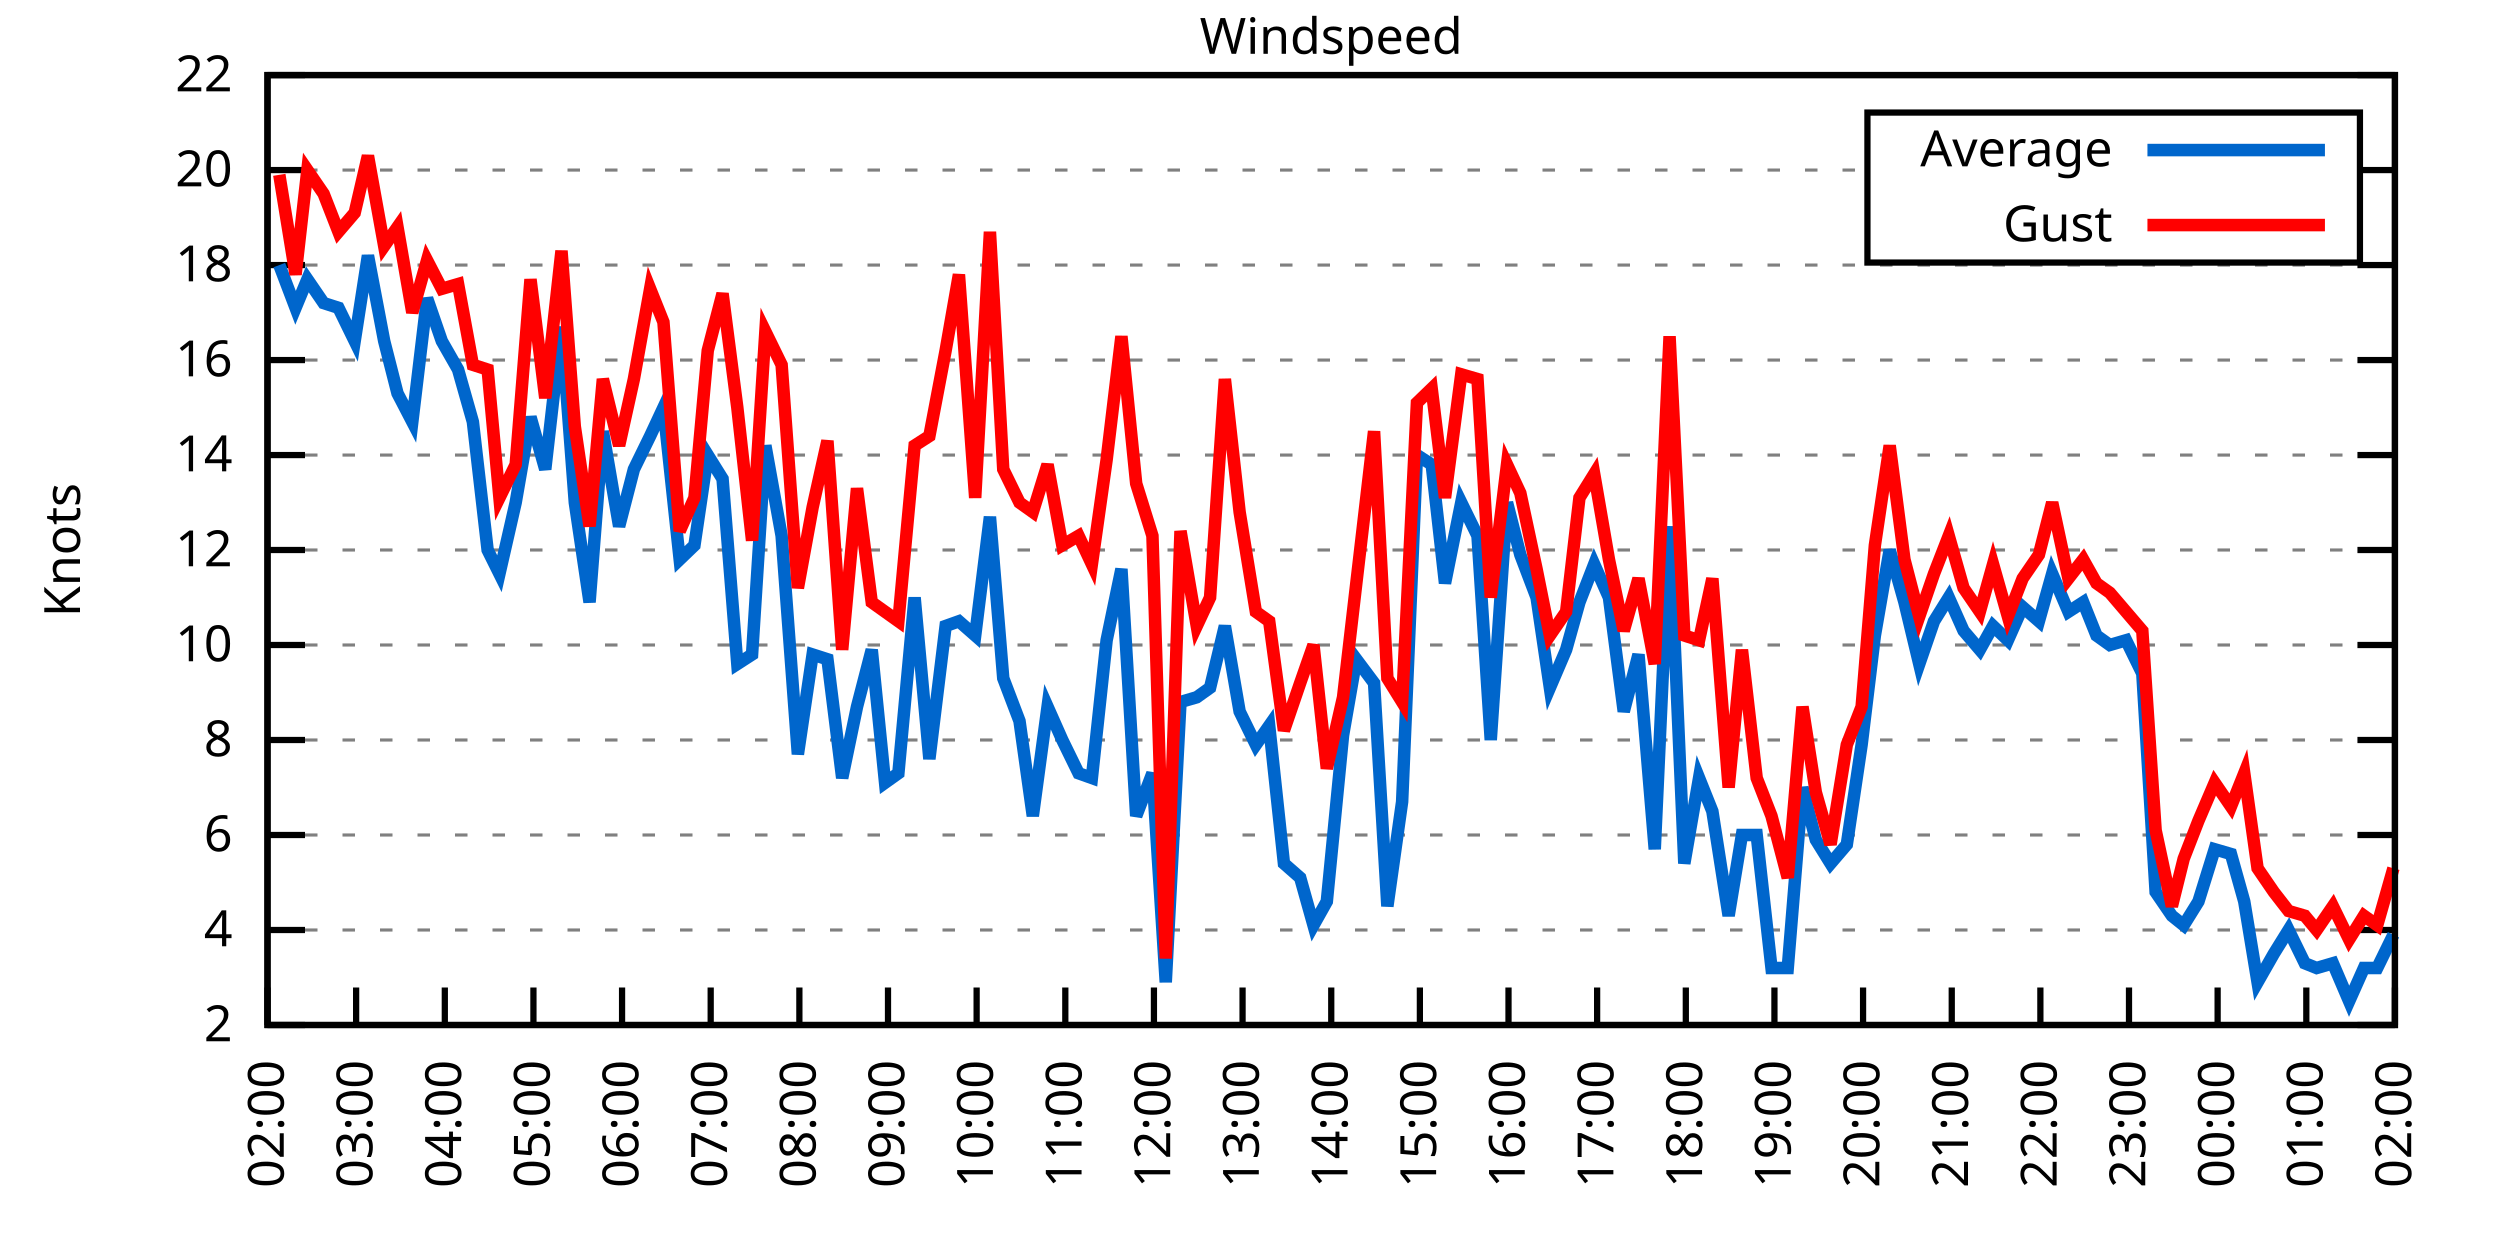
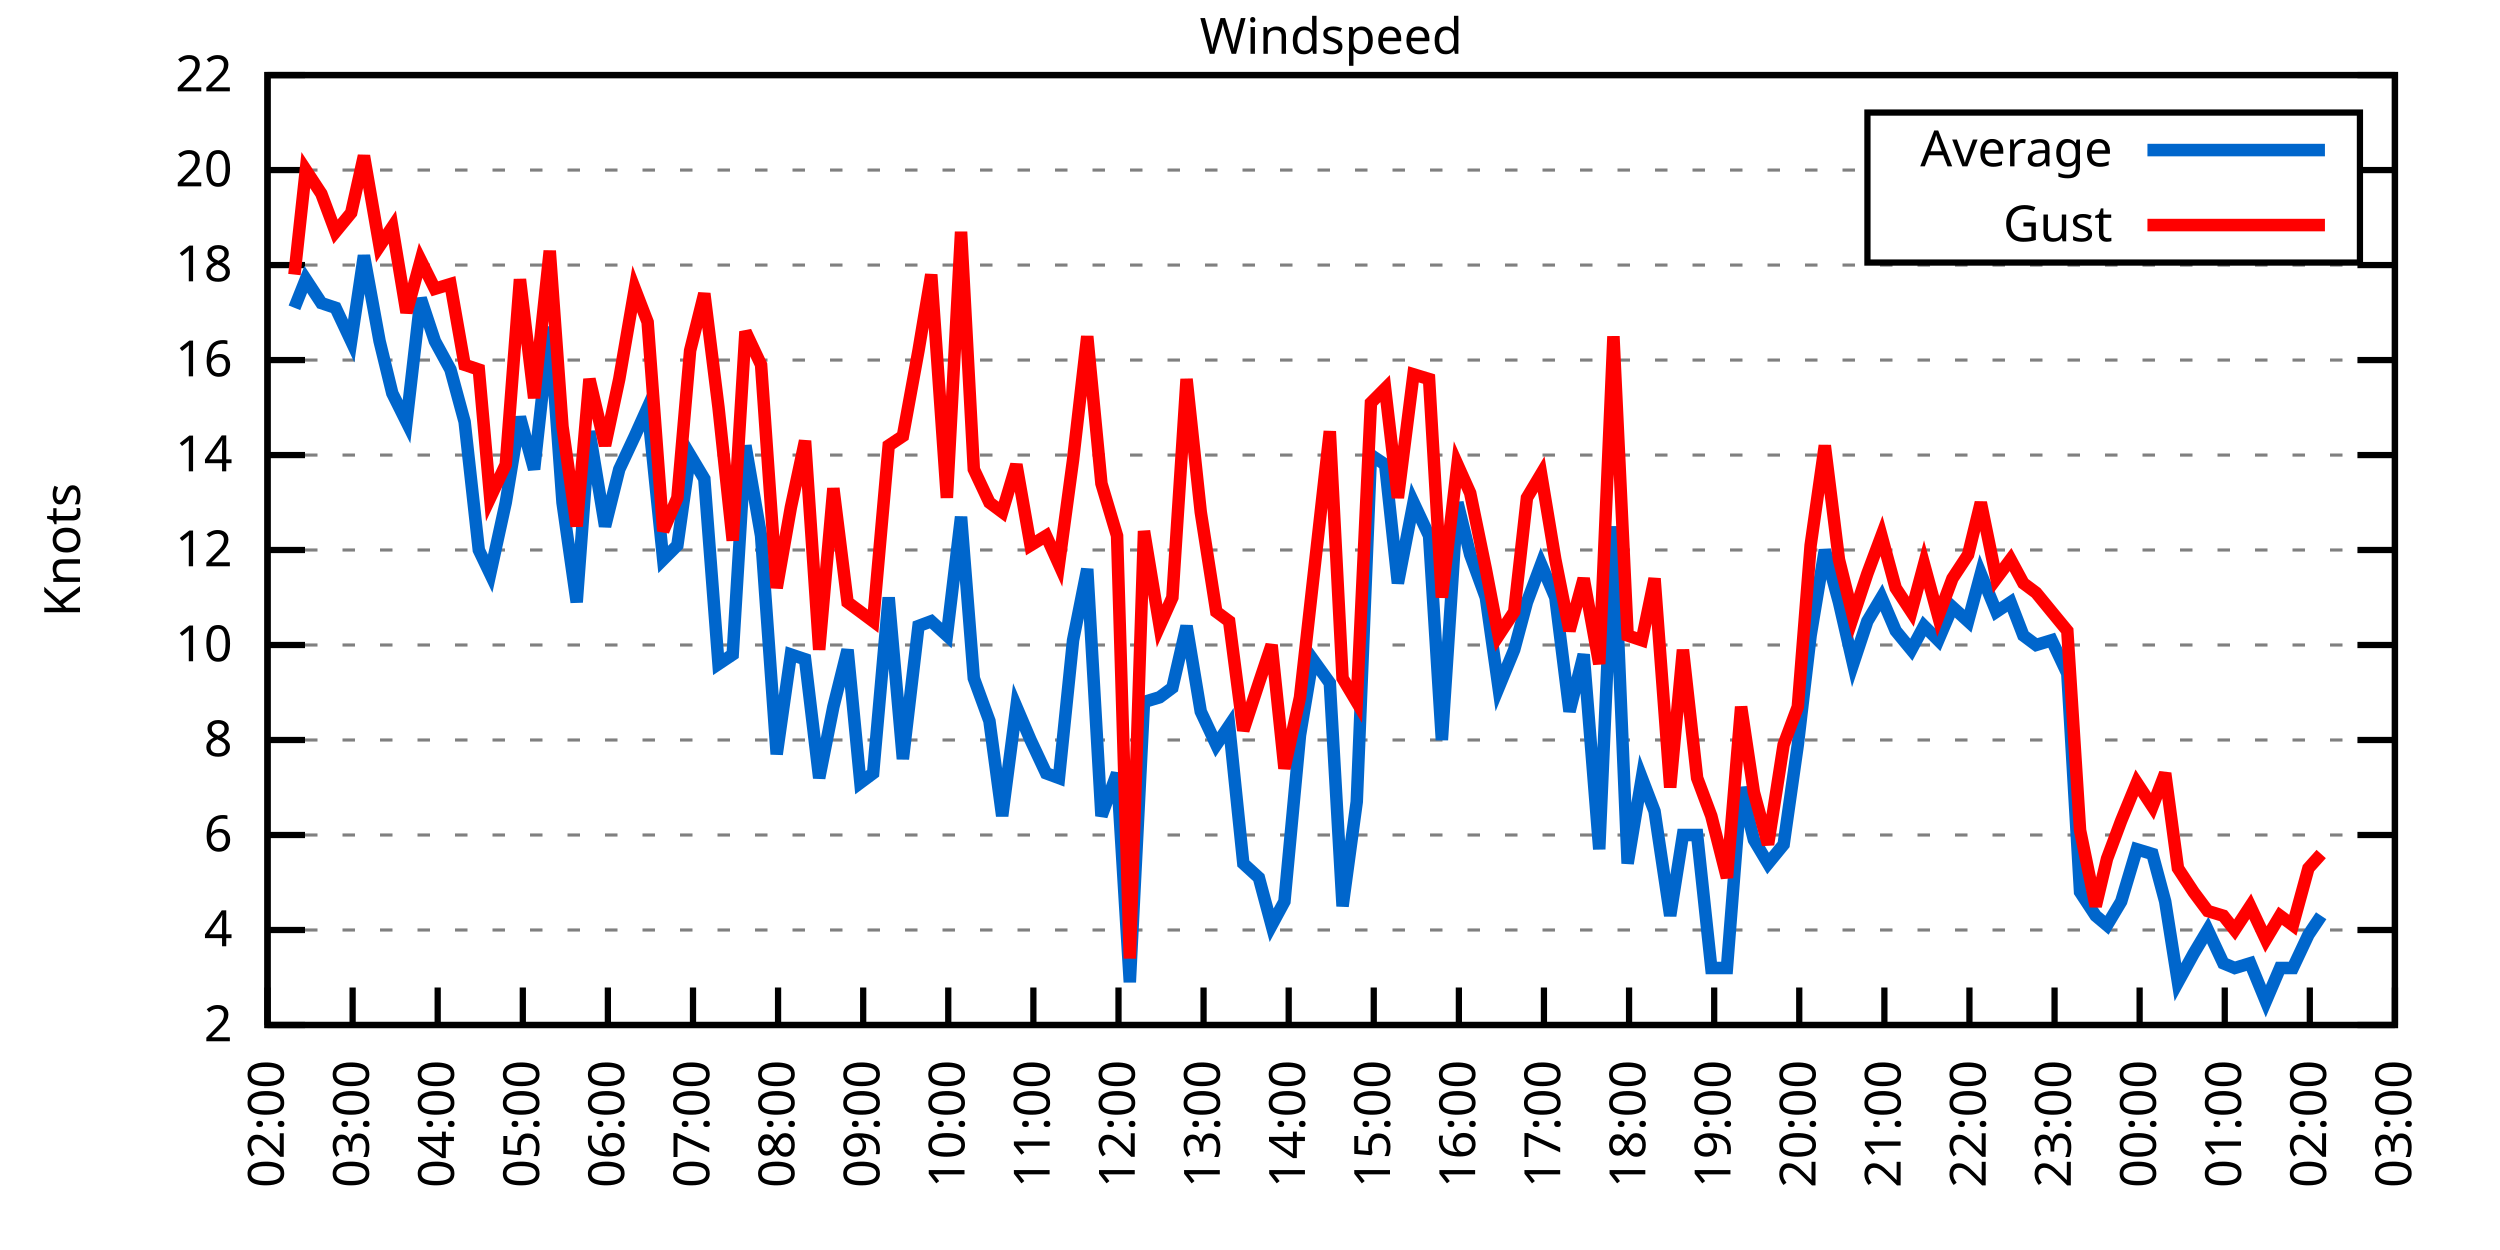
<svg xmlns="http://www.w3.org/2000/svg" xmlns:xlink="http://www.w3.org/1999/xlink" width="400" height="200" viewBox="0 0 400 200">
  <g id="gnuplot_canvas">
    <rect x="0" y="0" width="400" height="200" fill="none" />
    <defs>
      <circle id="gpDot" r="0.5" stroke-width="0.5" stroke="currentColor" />
      <path id="gpPt0" stroke-width="0.333" stroke="currentColor" d="M-1,0 h2 M0,-1 v2" />
      <path id="gpPt1" stroke-width="0.333" stroke="currentColor" d="M-1,-1 L1,1 M1,-1 L-1,1" />
      <path id="gpPt2" stroke-width="0.333" stroke="currentColor" d="M-1,0 L1,0 M0,-1 L0,1 M-1,-1 L1,1 M-1,1 L1,-1" />
      <rect id="gpPt3" stroke-width="0.333" stroke="currentColor" x="-1" y="-1" width="2" height="2" />
      <rect id="gpPt4" stroke-width="0.333" stroke="currentColor" fill="currentColor" x="-1" y="-1" width="2" height="2" />
      <circle id="gpPt5" stroke-width="0.333" stroke="currentColor" cx="0" cy="0" r="1" />
      <use xlink:href="#gpPt5" id="gpPt6" fill="currentColor" stroke="none" />
      <path id="gpPt7" stroke-width="0.333" stroke="currentColor" d="M0,-1.33 L-1.33,0.67 L1.33,0.67 z" />
      <use xlink:href="#gpPt7" id="gpPt8" fill="currentColor" stroke="none" />
      <use xlink:href="#gpPt7" id="gpPt9" stroke="currentColor" transform="rotate(180)" />
      <use xlink:href="#gpPt9" id="gpPt10" fill="currentColor" stroke="none" />
      <use xlink:href="#gpPt3" id="gpPt11" stroke="currentColor" transform="rotate(45)" />
      <use xlink:href="#gpPt11" id="gpPt12" fill="currentColor" stroke="none" />
      <path id="gpPt13" stroke-width="0.333" stroke="currentColor" d="M0,1.330 L1.265,0.411 L0.782,-1.067 L-0.782,-1.076 L-1.265,0.411 z" />
      <use xlink:href="#gpPt13" id="gpPt14" fill="currentColor" stroke="none" />
      <filter id="textbox" filterUnits="objectBoundingBox" x="0" y="0" height="1" width="1">
        <feFlood flood-color="white" flood-opacity="1" result="bgnd" />
        <feComposite in="SourceGraphic" in2="bgnd" operator="atop" />
      </filter>
      <filter id="greybox" filterUnits="objectBoundingBox" x="0" y="0" height="1" width="1">
        <feFlood flood-color="lightgrey" flood-opacity="1" result="grey" />
        <feComposite in="SourceGraphic" in2="grey" operator="atop" />
      </filter>
    </defs>
    <g fill="none" color="white" stroke="currentColor" stroke-width="1.00" stroke-linecap="butt" stroke-linejoin="miter">
</g>
    <g fill="none" color="black" stroke="currentColor" stroke-width="1.00" stroke-linecap="butt" stroke-linejoin="miter">
      <g stroke="none" shape-rendering="crispEdges">
        <polygon fill="rgb(255, 255, 255)" points="42.80,164.00 383.18,164.00 383.18,12.02 42.80,12.02 " />
      </g>
    </g>
    <g fill="none" color="black" stroke="currentColor" stroke-width="1.00" stroke-linecap="butt" stroke-linejoin="miter">
</g>
    <g fill="none" color="black" stroke="black" stroke-width="0.50" stroke-linecap="butt" stroke-linejoin="miter">
</g>
    <g fill="none" color="gray" stroke="currentColor" stroke-width="0.50" stroke-linecap="butt" stroke-linejoin="miter">
      <path stroke="gray" stroke-dasharray="2,4" class="gridline" d="M42.80,164.00 L383.19,164.00  " />
    </g>
    <g fill="none" color="gray" stroke="gray" stroke-width="1.00" stroke-linecap="butt" stroke-linejoin="miter">
</g>
    <g fill="none" color="black" stroke="currentColor" stroke-width="1.00" stroke-linecap="butt" stroke-linejoin="miter">
      <path stroke="black" d="M42.80,164.00 L48.80,164.00 M383.19,164.00 L377.19,164.00  " />
      <g transform="translate(37.20,166.60)" stroke="none" fill="black" font-family="Sans" font-size="8.00" text-anchor="end">
        <text>
          <tspan font-family="Sans"> 2</tspan>
        </text>
      </g>
    </g>
    <g fill="none" color="black" stroke="currentColor" stroke-width="1.00" stroke-linecap="butt" stroke-linejoin="miter">
</g>
    <g fill="none" color="black" stroke="black" stroke-width="0.50" stroke-linecap="butt" stroke-linejoin="miter">
</g>
    <g fill="none" color="gray" stroke="currentColor" stroke-width="0.50" stroke-linecap="butt" stroke-linejoin="miter">
      <path stroke="gray" stroke-dasharray="2,4" class="gridline" d="M42.80,148.80 L383.19,148.80  " />
    </g>
    <g fill="none" color="gray" stroke="gray" stroke-width="1.00" stroke-linecap="butt" stroke-linejoin="miter">
</g>
    <g fill="none" color="black" stroke="currentColor" stroke-width="1.00" stroke-linecap="butt" stroke-linejoin="miter">
      <path stroke="black" d="M42.80,148.80 L48.80,148.80 M383.19,148.80 L377.19,148.80  " />
      <g transform="translate(37.20,151.40)" stroke="none" fill="black" font-family="Sans" font-size="8.00" text-anchor="end">
        <text>
          <tspan font-family="Sans"> 4</tspan>
        </text>
      </g>
    </g>
    <g fill="none" color="black" stroke="currentColor" stroke-width="1.00" stroke-linecap="butt" stroke-linejoin="miter">
</g>
    <g fill="none" color="black" stroke="black" stroke-width="0.50" stroke-linecap="butt" stroke-linejoin="miter">
</g>
    <g fill="none" color="gray" stroke="currentColor" stroke-width="0.50" stroke-linecap="butt" stroke-linejoin="miter">
      <path stroke="gray" stroke-dasharray="2,4" class="gridline" d="M42.80,133.60 L383.19,133.60  " />
    </g>
    <g fill="none" color="gray" stroke="gray" stroke-width="1.00" stroke-linecap="butt" stroke-linejoin="miter">
</g>
    <g fill="none" color="black" stroke="currentColor" stroke-width="1.00" stroke-linecap="butt" stroke-linejoin="miter">
      <path stroke="black" d="M42.80,133.60 L48.80,133.60 M383.19,133.60 L377.19,133.60  " />
      <g transform="translate(37.20,136.20)" stroke="none" fill="black" font-family="Sans" font-size="8.00" text-anchor="end">
        <text>
          <tspan font-family="Sans"> 6</tspan>
        </text>
      </g>
    </g>
    <g fill="none" color="black" stroke="currentColor" stroke-width="1.00" stroke-linecap="butt" stroke-linejoin="miter">
</g>
    <g fill="none" color="black" stroke="black" stroke-width="0.50" stroke-linecap="butt" stroke-linejoin="miter">
</g>
    <g fill="none" color="gray" stroke="currentColor" stroke-width="0.50" stroke-linecap="butt" stroke-linejoin="miter">
      <path stroke="gray" stroke-dasharray="2,4" class="gridline" d="M42.80,118.40 L383.19,118.40  " />
    </g>
    <g fill="none" color="gray" stroke="gray" stroke-width="1.00" stroke-linecap="butt" stroke-linejoin="miter">
</g>
    <g fill="none" color="black" stroke="currentColor" stroke-width="1.00" stroke-linecap="butt" stroke-linejoin="miter">
      <path stroke="black" d="M42.80,118.40 L48.80,118.40 M383.19,118.40 L377.19,118.40  " />
      <g transform="translate(37.20,121.00)" stroke="none" fill="black" font-family="Sans" font-size="8.00" text-anchor="end">
        <text>
          <tspan font-family="Sans"> 8</tspan>
        </text>
      </g>
    </g>
    <g fill="none" color="black" stroke="currentColor" stroke-width="1.00" stroke-linecap="butt" stroke-linejoin="miter">
</g>
    <g fill="none" color="black" stroke="black" stroke-width="0.50" stroke-linecap="butt" stroke-linejoin="miter">
</g>
    <g fill="none" color="gray" stroke="currentColor" stroke-width="0.50" stroke-linecap="butt" stroke-linejoin="miter">
      <path stroke="gray" stroke-dasharray="2,4" class="gridline" d="M42.80,103.20 L383.19,103.20  " />
    </g>
    <g fill="none" color="gray" stroke="gray" stroke-width="1.00" stroke-linecap="butt" stroke-linejoin="miter">
</g>
    <g fill="none" color="black" stroke="currentColor" stroke-width="1.00" stroke-linecap="butt" stroke-linejoin="miter">
      <path stroke="black" d="M42.80,103.20 L48.80,103.20 M383.19,103.20 L377.19,103.20  " />
      <g transform="translate(37.20,105.80)" stroke="none" fill="black" font-family="Sans" font-size="8.00" text-anchor="end">
        <text>
          <tspan font-family="Sans"> 10</tspan>
        </text>
      </g>
    </g>
    <g fill="none" color="black" stroke="currentColor" stroke-width="1.00" stroke-linecap="butt" stroke-linejoin="miter">
</g>
    <g fill="none" color="black" stroke="black" stroke-width="0.50" stroke-linecap="butt" stroke-linejoin="miter">
</g>
    <g fill="none" color="gray" stroke="currentColor" stroke-width="0.50" stroke-linecap="butt" stroke-linejoin="miter">
      <path stroke="gray" stroke-dasharray="2,4" class="gridline" d="M42.80,88.00 L383.19,88.00  " />
    </g>
    <g fill="none" color="gray" stroke="gray" stroke-width="1.00" stroke-linecap="butt" stroke-linejoin="miter">
</g>
    <g fill="none" color="black" stroke="currentColor" stroke-width="1.00" stroke-linecap="butt" stroke-linejoin="miter">
      <path stroke="black" d="M42.80,88.00 L48.80,88.00 M383.19,88.00 L377.19,88.00  " />
      <g transform="translate(37.20,90.60)" stroke="none" fill="black" font-family="Sans" font-size="8.00" text-anchor="end">
        <text>
          <tspan font-family="Sans"> 12</tspan>
        </text>
      </g>
    </g>
    <g fill="none" color="black" stroke="currentColor" stroke-width="1.00" stroke-linecap="butt" stroke-linejoin="miter">
</g>
    <g fill="none" color="black" stroke="black" stroke-width="0.50" stroke-linecap="butt" stroke-linejoin="miter">
</g>
    <g fill="none" color="gray" stroke="currentColor" stroke-width="0.50" stroke-linecap="butt" stroke-linejoin="miter">
      <path stroke="gray" stroke-dasharray="2,4" class="gridline" d="M42.80,72.81 L383.19,72.81  " />
    </g>
    <g fill="none" color="gray" stroke="gray" stroke-width="1.00" stroke-linecap="butt" stroke-linejoin="miter">
</g>
    <g fill="none" color="black" stroke="currentColor" stroke-width="1.00" stroke-linecap="butt" stroke-linejoin="miter">
      <path stroke="black" d="M42.80,72.81 L48.80,72.81 M383.19,72.81 L377.19,72.81  " />
      <g transform="translate(37.20,75.41)" stroke="none" fill="black" font-family="Sans" font-size="8.00" text-anchor="end">
        <text>
          <tspan font-family="Sans"> 14</tspan>
        </text>
      </g>
    </g>
    <g fill="none" color="black" stroke="currentColor" stroke-width="1.00" stroke-linecap="butt" stroke-linejoin="miter">
</g>
    <g fill="none" color="black" stroke="black" stroke-width="0.50" stroke-linecap="butt" stroke-linejoin="miter">
</g>
    <g fill="none" color="gray" stroke="currentColor" stroke-width="0.50" stroke-linecap="butt" stroke-linejoin="miter">
      <path stroke="gray" stroke-dasharray="2,4" class="gridline" d="M42.80,57.61 L383.19,57.61  " />
    </g>
    <g fill="none" color="gray" stroke="gray" stroke-width="1.00" stroke-linecap="butt" stroke-linejoin="miter">
</g>
    <g fill="none" color="black" stroke="currentColor" stroke-width="1.00" stroke-linecap="butt" stroke-linejoin="miter">
      <path stroke="black" d="M42.80,57.61 L48.80,57.61 M383.19,57.61 L377.19,57.61  " />
      <g transform="translate(37.20,60.21)" stroke="none" fill="black" font-family="Sans" font-size="8.00" text-anchor="end">
        <text>
          <tspan font-family="Sans"> 16</tspan>
        </text>
      </g>
    </g>
    <g fill="none" color="black" stroke="currentColor" stroke-width="1.00" stroke-linecap="butt" stroke-linejoin="miter">
</g>
    <g fill="none" color="black" stroke="black" stroke-width="0.50" stroke-linecap="butt" stroke-linejoin="miter">
</g>
    <g fill="none" color="gray" stroke="currentColor" stroke-width="0.50" stroke-linecap="butt" stroke-linejoin="miter">
      <path stroke="gray" stroke-dasharray="2,4" class="gridline" d="M42.80,42.41 L383.19,42.41  " />
    </g>
    <g fill="none" color="gray" stroke="gray" stroke-width="1.00" stroke-linecap="butt" stroke-linejoin="miter">
</g>
    <g fill="none" color="black" stroke="currentColor" stroke-width="1.00" stroke-linecap="butt" stroke-linejoin="miter">
      <path stroke="black" d="M42.80,42.41 L48.80,42.41 M383.19,42.41 L377.19,42.41  " />
      <g transform="translate(37.20,45.01)" stroke="none" fill="black" font-family="Sans" font-size="8.00" text-anchor="end">
        <text>
          <tspan font-family="Sans"> 18</tspan>
        </text>
      </g>
    </g>
    <g fill="none" color="black" stroke="currentColor" stroke-width="1.00" stroke-linecap="butt" stroke-linejoin="miter">
</g>
    <g fill="none" color="black" stroke="black" stroke-width="0.50" stroke-linecap="butt" stroke-linejoin="miter">
</g>
    <g fill="none" color="gray" stroke="currentColor" stroke-width="0.50" stroke-linecap="butt" stroke-linejoin="miter">
      <path stroke="gray" stroke-dasharray="2,4" class="gridline" d="M42.80,27.21 L298.79,27.21 M377.59,27.21 L383.19,27.21  " />
    </g>
    <g fill="none" color="gray" stroke="gray" stroke-width="1.00" stroke-linecap="butt" stroke-linejoin="miter">
</g>
    <g fill="none" color="black" stroke="currentColor" stroke-width="1.00" stroke-linecap="butt" stroke-linejoin="miter">
      <path stroke="black" d="M42.80,27.21 L48.80,27.21 M383.19,27.21 L377.19,27.21  " />
      <g transform="translate(37.20,29.81)" stroke="none" fill="black" font-family="Sans" font-size="8.00" text-anchor="end">
        <text>
          <tspan font-family="Sans"> 20</tspan>
        </text>
      </g>
    </g>
    <g fill="none" color="black" stroke="currentColor" stroke-width="1.00" stroke-linecap="butt" stroke-linejoin="miter">
</g>
    <g fill="none" color="black" stroke="black" stroke-width="0.50" stroke-linecap="butt" stroke-linejoin="miter">
</g>
    <g fill="none" color="gray" stroke="currentColor" stroke-width="0.50" stroke-linecap="butt" stroke-linejoin="miter">
      <path stroke="gray" stroke-dasharray="2,4" class="gridline" d="M42.80,12.01 L383.19,12.01  " />
    </g>
    <g fill="none" color="gray" stroke="gray" stroke-width="1.00" stroke-linecap="butt" stroke-linejoin="miter">
</g>
    <g fill="none" color="black" stroke="currentColor" stroke-width="1.00" stroke-linecap="butt" stroke-linejoin="miter">
      <path stroke="black" d="M42.80,12.01 L48.80,12.01 M383.19,12.01 L377.19,12.01  " />
      <g transform="translate(37.20,14.61)" stroke="none" fill="black" font-family="Sans" font-size="8.00" text-anchor="end">
        <text>
          <tspan font-family="Sans"> 22</tspan>
        </text>
      </g>
    </g>
    <g fill="none" color="black" stroke="currentColor" stroke-width="1.00" stroke-linecap="butt" stroke-linejoin="miter">
      <path stroke="black" d="M42.80,164.00 L42.80,158.00  " />
      <g transform="translate(45.40,169.60) rotate(270.00)" stroke="none" fill="black" font-family="Sans" font-size="8.00" text-anchor="end">
        <text>
          <tspan font-family="Sans">02:00</tspan>
        </text>
      </g>
    </g>
    <g fill="none" color="black" stroke="currentColor" stroke-width="1.00" stroke-linecap="butt" stroke-linejoin="miter">
-       <path stroke="black" d="M56.98,164.00 L56.98,158.00  " />
-       <g transform="translate(59.58,169.60) rotate(270.00)" stroke="none" fill="black" font-family="Sans" font-size="8.00" text-anchor="end">
+       <path stroke="black" d="M56.42,164.00 L56.42,158.00  " />
+       <g transform="translate(59.02,169.60) rotate(270.00)" stroke="none" fill="black" font-family="Sans" font-size="8.00" text-anchor="end">
        <text>
          <tspan font-family="Sans">03:00</tspan>
        </text>
      </g>
    </g>
    <g fill="none" color="black" stroke="currentColor" stroke-width="1.00" stroke-linecap="butt" stroke-linejoin="miter">
-       <path stroke="black" d="M71.17,164.00 L71.17,158.00  " />
-       <g transform="translate(73.77,169.60) rotate(270.00)" stroke="none" fill="black" font-family="Sans" font-size="8.00" text-anchor="end">
+       <path stroke="black" d="M70.03,164.00 L70.03,158.00  " />
+       <g transform="translate(72.63,169.60) rotate(270.00)" stroke="none" fill="black" font-family="Sans" font-size="8.00" text-anchor="end">
        <text>
          <tspan font-family="Sans">04:00</tspan>
        </text>
      </g>
    </g>
    <g fill="none" color="black" stroke="currentColor" stroke-width="1.00" stroke-linecap="butt" stroke-linejoin="miter">
-       <path stroke="black" d="M85.35,164.00 L85.35,158.00  " />
-       <g transform="translate(87.95,169.60) rotate(270.00)" stroke="none" fill="black" font-family="Sans" font-size="8.00" text-anchor="end">
+       <path stroke="black" d="M83.65,164.00 L83.65,158.00  " />
+       <g transform="translate(86.25,169.60) rotate(270.00)" stroke="none" fill="black" font-family="Sans" font-size="8.00" text-anchor="end">
        <text>
          <tspan font-family="Sans">05:00</tspan>
        </text>
      </g>
    </g>
    <g fill="none" color="black" stroke="currentColor" stroke-width="1.00" stroke-linecap="butt" stroke-linejoin="miter">
-       <path stroke="black" d="M99.53,164.00 L99.53,158.00  " />
-       <g transform="translate(102.13,169.60) rotate(270.00)" stroke="none" fill="black" font-family="Sans" font-size="8.00" text-anchor="end">
+       <path stroke="black" d="M97.26,164.00 L97.26,158.00  " />
+       <g transform="translate(99.86,169.60) rotate(270.00)" stroke="none" fill="black" font-family="Sans" font-size="8.00" text-anchor="end">
        <text>
          <tspan font-family="Sans">06:00</tspan>
        </text>
      </g>
    </g>
    <g fill="none" color="black" stroke="currentColor" stroke-width="1.00" stroke-linecap="butt" stroke-linejoin="miter">
-       <path stroke="black" d="M113.71,164.00 L113.71,158.00  " />
-       <g transform="translate(116.31,169.60) rotate(270.00)" stroke="none" fill="black" font-family="Sans" font-size="8.00" text-anchor="end">
+       <path stroke="black" d="M110.88,164.00 L110.88,158.00  " />
+       <g transform="translate(113.48,169.60) rotate(270.00)" stroke="none" fill="black" font-family="Sans" font-size="8.00" text-anchor="end">
        <text>
          <tspan font-family="Sans">07:00</tspan>
        </text>
      </g>
    </g>
    <g fill="none" color="black" stroke="currentColor" stroke-width="1.00" stroke-linecap="butt" stroke-linejoin="miter">
-       <path stroke="black" d="M127.90,164.00 L127.90,158.00  " />
-       <g transform="translate(130.50,169.60) rotate(270.00)" stroke="none" fill="black" font-family="Sans" font-size="8.00" text-anchor="end">
+       <path stroke="black" d="M124.49,164.00 L124.49,158.00  " />
+       <g transform="translate(127.09,169.60) rotate(270.00)" stroke="none" fill="black" font-family="Sans" font-size="8.00" text-anchor="end">
        <text>
          <tspan font-family="Sans">08:00</tspan>
        </text>
      </g>
    </g>
    <g fill="none" color="black" stroke="currentColor" stroke-width="1.00" stroke-linecap="butt" stroke-linejoin="miter">
-       <path stroke="black" d="M142.08,164.00 L142.08,158.00  " />
-       <g transform="translate(144.68,169.60) rotate(270.00)" stroke="none" fill="black" font-family="Sans" font-size="8.00" text-anchor="end">
+       <path stroke="black" d="M138.11,164.00 L138.11,158.00  " />
+       <g transform="translate(140.71,169.60) rotate(270.00)" stroke="none" fill="black" font-family="Sans" font-size="8.00" text-anchor="end">
        <text>
          <tspan font-family="Sans">09:00</tspan>
        </text>
      </g>
    </g>
    <g fill="none" color="black" stroke="currentColor" stroke-width="1.00" stroke-linecap="butt" stroke-linejoin="miter">
-       <path stroke="black" d="M156.26,164.00 L156.26,158.00  " />
-       <g transform="translate(158.86,169.60) rotate(270.00)" stroke="none" fill="black" font-family="Sans" font-size="8.00" text-anchor="end">
+       <path stroke="black" d="M151.72,164.00 L151.72,158.00  " />
+       <g transform="translate(154.32,169.60) rotate(270.00)" stroke="none" fill="black" font-family="Sans" font-size="8.00" text-anchor="end">
        <text>
          <tspan font-family="Sans">10:00</tspan>
        </text>
      </g>
    </g>
    <g fill="none" color="black" stroke="currentColor" stroke-width="1.00" stroke-linecap="butt" stroke-linejoin="miter">
-       <path stroke="black" d="M170.45,164.00 L170.45,158.00  " />
-       <g transform="translate(173.05,169.60) rotate(270.00)" stroke="none" fill="black" font-family="Sans" font-size="8.00" text-anchor="end">
+       <path stroke="black" d="M165.34,164.00 L165.34,158.00  " />
+       <g transform="translate(167.94,169.60) rotate(270.00)" stroke="none" fill="black" font-family="Sans" font-size="8.00" text-anchor="end">
        <text>
          <tspan font-family="Sans">11:00</tspan>
        </text>
      </g>
    </g>
    <g fill="none" color="black" stroke="currentColor" stroke-width="1.00" stroke-linecap="butt" stroke-linejoin="miter">
-       <path stroke="black" d="M184.63,164.00 L184.63,158.00  " />
-       <g transform="translate(187.23,169.60) rotate(270.00)" stroke="none" fill="black" font-family="Sans" font-size="8.00" text-anchor="end">
+       <path stroke="black" d="M178.96,164.00 L178.96,158.00  " />
+       <g transform="translate(181.56,169.60) rotate(270.00)" stroke="none" fill="black" font-family="Sans" font-size="8.00" text-anchor="end">
        <text>
          <tspan font-family="Sans">12:00</tspan>
        </text>
      </g>
    </g>
    <g fill="none" color="black" stroke="currentColor" stroke-width="1.00" stroke-linecap="butt" stroke-linejoin="miter">
-       <path stroke="black" d="M198.81,164.00 L198.81,158.00  " />
-       <g transform="translate(201.41,169.60) rotate(270.00)" stroke="none" fill="black" font-family="Sans" font-size="8.00" text-anchor="end">
+       <path stroke="black" d="M192.57,164.00 L192.57,158.00  " />
+       <g transform="translate(195.17,169.60) rotate(270.00)" stroke="none" fill="black" font-family="Sans" font-size="8.00" text-anchor="end">
        <text>
          <tspan font-family="Sans">13:00</tspan>
        </text>
      </g>
    </g>
    <g fill="none" color="black" stroke="currentColor" stroke-width="1.00" stroke-linecap="butt" stroke-linejoin="miter">
-       <path stroke="black" d="M213.00,164.00 L213.00,158.00  " />
-       <g transform="translate(215.60,169.60) rotate(270.00)" stroke="none" fill="black" font-family="Sans" font-size="8.00" text-anchor="end">
+       <path stroke="black" d="M206.19,164.00 L206.19,158.00  " />
+       <g transform="translate(208.79,169.60) rotate(270.00)" stroke="none" fill="black" font-family="Sans" font-size="8.00" text-anchor="end">
        <text>
          <tspan font-family="Sans">14:00</tspan>
        </text>
      </g>
    </g>
    <g fill="none" color="black" stroke="currentColor" stroke-width="1.00" stroke-linecap="butt" stroke-linejoin="miter">
-       <path stroke="black" d="M227.18,164.00 L227.18,158.00  " />
-       <g transform="translate(229.78,169.60) rotate(270.00)" stroke="none" fill="black" font-family="Sans" font-size="8.00" text-anchor="end">
+       <path stroke="black" d="M219.80,164.00 L219.80,158.00  " />
+       <g transform="translate(222.40,169.60) rotate(270.00)" stroke="none" fill="black" font-family="Sans" font-size="8.00" text-anchor="end">
        <text>
          <tspan font-family="Sans">15:00</tspan>
        </text>
      </g>
    </g>
    <g fill="none" color="black" stroke="currentColor" stroke-width="1.00" stroke-linecap="butt" stroke-linejoin="miter">
-       <path stroke="black" d="M241.36,164.00 L241.36,158.00  " />
-       <g transform="translate(243.96,169.60) rotate(270.00)" stroke="none" fill="black" font-family="Sans" font-size="8.00" text-anchor="end">
+       <path stroke="black" d="M233.42,164.00 L233.42,158.00  " />
+       <g transform="translate(236.02,169.60) rotate(270.00)" stroke="none" fill="black" font-family="Sans" font-size="8.00" text-anchor="end">
        <text>
          <tspan font-family="Sans">16:00</tspan>
        </text>
      </g>
    </g>
    <g fill="none" color="black" stroke="currentColor" stroke-width="1.00" stroke-linecap="butt" stroke-linejoin="miter">
-       <path stroke="black" d="M255.54,164.00 L255.54,158.00  " />
-       <g transform="translate(258.14,169.60) rotate(270.00)" stroke="none" fill="black" font-family="Sans" font-size="8.00" text-anchor="end">
+       <path stroke="black" d="M247.03,164.00 L247.03,158.00  " />
+       <g transform="translate(249.63,169.60) rotate(270.00)" stroke="none" fill="black" font-family="Sans" font-size="8.00" text-anchor="end">
        <text>
          <tspan font-family="Sans">17:00</tspan>
        </text>
      </g>
    </g>
    <g fill="none" color="black" stroke="currentColor" stroke-width="1.00" stroke-linecap="butt" stroke-linejoin="miter">
-       <path stroke="black" d="M269.73,164.00 L269.73,158.00  " />
-       <g transform="translate(272.33,169.60) rotate(270.00)" stroke="none" fill="black" font-family="Sans" font-size="8.00" text-anchor="end">
+       <path stroke="black" d="M260.65,164.00 L260.65,158.00  " />
+       <g transform="translate(263.25,169.60) rotate(270.00)" stroke="none" fill="black" font-family="Sans" font-size="8.00" text-anchor="end">
        <text>
          <tspan font-family="Sans">18:00</tspan>
        </text>
      </g>
    </g>
    <g fill="none" color="black" stroke="currentColor" stroke-width="1.00" stroke-linecap="butt" stroke-linejoin="miter">
-       <path stroke="black" d="M283.91,164.00 L283.91,158.00  " />
-       <g transform="translate(286.51,169.60) rotate(270.00)" stroke="none" fill="black" font-family="Sans" font-size="8.00" text-anchor="end">
+       <path stroke="black" d="M274.27,164.00 L274.27,158.00  " />
+       <g transform="translate(276.87,169.60) rotate(270.00)" stroke="none" fill="black" font-family="Sans" font-size="8.00" text-anchor="end">
        <text>
          <tspan font-family="Sans">19:00</tspan>
        </text>
      </g>
    </g>
    <g fill="none" color="black" stroke="currentColor" stroke-width="1.00" stroke-linecap="butt" stroke-linejoin="miter">
-       <path stroke="black" d="M298.09,164.00 L298.09,158.00  " />
-       <g transform="translate(300.69,169.60) rotate(270.00)" stroke="none" fill="black" font-family="Sans" font-size="8.00" text-anchor="end">
+       <path stroke="black" d="M287.88,164.00 L287.88,158.00  " />
+       <g transform="translate(290.48,169.60) rotate(270.00)" stroke="none" fill="black" font-family="Sans" font-size="8.00" text-anchor="end">
        <text>
          <tspan font-family="Sans">20:00</tspan>
        </text>
      </g>
    </g>
    <g fill="none" color="black" stroke="currentColor" stroke-width="1.00" stroke-linecap="butt" stroke-linejoin="miter">
-       <path stroke="black" d="M312.28,164.00 L312.28,158.00  " />
-       <g transform="translate(314.88,169.60) rotate(270.00)" stroke="none" fill="black" font-family="Sans" font-size="8.00" text-anchor="end">
+       <path stroke="black" d="M301.50,164.00 L301.50,158.00  " />
+       <g transform="translate(304.10,169.60) rotate(270.00)" stroke="none" fill="black" font-family="Sans" font-size="8.00" text-anchor="end">
        <text>
          <tspan font-family="Sans">21:00</tspan>
        </text>
      </g>
    </g>
    <g fill="none" color="black" stroke="currentColor" stroke-width="1.00" stroke-linecap="butt" stroke-linejoin="miter">
-       <path stroke="black" d="M326.46,164.00 L326.46,158.00  " />
-       <g transform="translate(329.06,169.60) rotate(270.00)" stroke="none" fill="black" font-family="Sans" font-size="8.00" text-anchor="end">
+       <path stroke="black" d="M315.11,164.00 L315.11,158.00  " />
+       <g transform="translate(317.71,169.60) rotate(270.00)" stroke="none" fill="black" font-family="Sans" font-size="8.00" text-anchor="end">
        <text>
          <tspan font-family="Sans">22:00</tspan>
        </text>
      </g>
    </g>
    <g fill="none" color="black" stroke="currentColor" stroke-width="1.00" stroke-linecap="butt" stroke-linejoin="miter">
-       <path stroke="black" d="M340.64,164.00 L340.64,158.00  " />
-       <g transform="translate(343.24,169.60) rotate(270.00)" stroke="none" fill="black" font-family="Sans" font-size="8.00" text-anchor="end">
+       <path stroke="black" d="M328.73,164.00 L328.73,158.00  " />
+       <g transform="translate(331.33,169.60) rotate(270.00)" stroke="none" fill="black" font-family="Sans" font-size="8.00" text-anchor="end">
        <text>
          <tspan font-family="Sans">23:00</tspan>
        </text>
      </g>
    </g>
    <g fill="none" color="black" stroke="currentColor" stroke-width="1.00" stroke-linecap="butt" stroke-linejoin="miter">
-       <path stroke="black" d="M354.82,164.00 L354.82,158.00  " />
-       <g transform="translate(357.42,169.60) rotate(270.00)" stroke="none" fill="black" font-family="Sans" font-size="8.00" text-anchor="end">
+       <path stroke="black" d="M342.34,164.00 L342.34,158.00  " />
+       <g transform="translate(344.94,169.60) rotate(270.00)" stroke="none" fill="black" font-family="Sans" font-size="8.00" text-anchor="end">
        <text>
          <tspan font-family="Sans">00:00</tspan>
        </text>
      </g>
    </g>
    <g fill="none" color="black" stroke="currentColor" stroke-width="1.00" stroke-linecap="butt" stroke-linejoin="miter">
-       <path stroke="black" d="M369.01,164.00 L369.01,158.00  " />
-       <g transform="translate(371.61,169.60) rotate(270.00)" stroke="none" fill="black" font-family="Sans" font-size="8.00" text-anchor="end">
+       <path stroke="black" d="M355.96,164.00 L355.96,158.00  " />
+       <g transform="translate(358.56,169.60) rotate(270.00)" stroke="none" fill="black" font-family="Sans" font-size="8.00" text-anchor="end">
        <text>
          <tspan font-family="Sans">01:00</tspan>
+         </text>
+       </g>
+     </g>
+     <g fill="none" color="black" stroke="currentColor" stroke-width="1.00" stroke-linecap="butt" stroke-linejoin="miter">
+       <path stroke="black" d="M369.57,164.00 L369.57,158.00  " />
+       <g transform="translate(372.17,169.60) rotate(270.00)" stroke="none" fill="black" font-family="Sans" font-size="8.00" text-anchor="end">
+         <text>
+           <tspan font-family="Sans">02:00</tspan>
        </text>
      </g>
    </g>
    <g fill="none" color="black" stroke="currentColor" stroke-width="1.00" stroke-linecap="butt" stroke-linejoin="miter">
      <path stroke="black" d="M383.19,164.00 L383.19,158.00  " />
      <g transform="translate(385.79,169.60) rotate(270.00)" stroke="none" fill="black" font-family="Sans" font-size="8.00" text-anchor="end">
        <text>
-           <tspan font-family="Sans">02:00</tspan>
+           <tspan font-family="Sans">03:00</tspan>
        </text>
      </g>
    </g>
    <g fill="none" color="black" stroke="currentColor" stroke-width="1.00" stroke-linecap="butt" stroke-linejoin="miter">
</g>
    <g fill="none" color="black" stroke="currentColor" stroke-width="1.00" stroke-linecap="butt" stroke-linejoin="miter">
      <path stroke="black" d="M42.80,12.01 L42.80,164.00 L383.19,164.00 L383.19,12.01 L42.80,12.01 Z  " />
    </g>
    <g fill="none" color="black" stroke="currentColor" stroke-width="1.00" stroke-linecap="butt" stroke-linejoin="miter">
</g>
    <g fill="none" color="black" stroke="currentColor" stroke-width="1.00" stroke-linecap="butt" stroke-linejoin="miter">
      <path stroke="black" d="M298.79,42.01 L298.79,18.01 L377.59,18.01 L377.59,42.01 L298.79,42.01 Z  " />
    </g>
    <g id="Windspeed_plot_1">
      <g fill="none" color="white" stroke="black" stroke-width="2.00" stroke-linecap="butt" stroke-linejoin="miter">
</g>
      <g fill="none" color="black" stroke="currentColor" stroke-width="2.00" stroke-linecap="butt" stroke-linejoin="miter">
        <g transform="translate(337.99,26.61)" stroke="none" fill="black" font-family="Sans" font-size="8.00" text-anchor="end">
          <text>
            <tspan font-family="Sans">Average</tspan>
          </text>
        </g>
      </g>
      <g fill="none" color="black" stroke="currentColor" stroke-width="2.00" stroke-linecap="butt" stroke-linejoin="miter">
-         <path stroke="rgb(  0, 102, 204)" d="M343.59,24.01 L371.99,24.01 M44.69,42.41 L47.29,49.25 L49.18,44.69 L51.78,48.49 L54.15,49.25 L56.75,54.57   L58.87,40.89 L61.47,54.57 L63.60,62.93 L65.97,67.49 L68.33,47.73 L70.69,54.57 L73.29,59.13 L75.66,67.49   L78.02,88.00 L79.91,91.80 L82.51,80.41 L84.88,66.73 L87.24,75.09 L89.84,52.29 L91.97,80.41 L94.33,96.36   L96.46,69.01 L99.06,84.21 L101.42,75.09 L104.02,69.77 L106.15,65.21 L108.75,89.52 L111.11,87.25 L113.24,72.81   L115.61,76.61 L117.97,106.24 L120.33,104.72 L122.46,71.29 L125.06,85.73 L127.66,120.68 L130.02,104.72 L132.39,105.48   L134.75,124.48 L137.12,113.08 L139.48,103.96 L141.61,125.24 L143.74,123.72 L146.34,95.60 L148.70,121.44 L151.30,100.16   L153.43,99.40 L156.03,101.68 L158.39,82.69 L160.52,108.52 L163.12,115.36 L165.25,130.56 L167.61,113.08 L169.97,118.40   L172.57,123.72 L174.70,124.48 L177.06,102.44 L179.43,91.04 L181.79,130.56 L184.39,123.72 L186.52,157.16 L188.88,112.32   L191.48,111.56 L193.61,110.04 L195.98,100.16 L198.34,113.84 L200.94,119.16 L203.07,116.12 L205.43,138.16 L208.03,140.44   L210.16,148.04 L212.29,144.24 L214.89,117.64 L217.01,105.48 L219.85,109.28 L221.98,145.00 L224.34,128.28 L226.71,72.81   L229.07,74.33 L231.20,93.32 L233.80,80.41 L236.40,85.73 L238.52,118.40 L241.12,80.41 L243.25,88.76 L245.85,95.60   L247.98,110.04 L250.58,103.96 L252.71,96.36 L255.07,90.28 L257.43,95.60 L259.80,113.84 L262.16,104.72 L264.76,135.88   L267.13,84.21 L269.49,138.16 L271.85,124.48 L273.98,129.80 L276.58,146.52 L278.71,133.60 L281.07,133.60 L283.44,154.88   L286.04,154.88 L288.40,126.00 L290.53,134.36 L292.89,138.16 L295.49,135.12 L297.86,119.16 L299.98,101.68 L302.35,88.00   L304.71,96.36 L307.08,106.24 L309.44,99.40 L311.80,95.60 L314.17,100.92 L316.77,103.96 L318.89,100.16 L321.26,102.44   L323.62,97.12 L326.22,99.40 L328.35,91.80 L330.95,97.88 L333.31,96.36 L335.44,101.68 L337.57,103.20 L340.17,102.44   L342.77,107.76 L344.90,142.72 L347.50,146.52 L349.39,148.04 L351.75,144.24 L354.35,135.88 L356.95,136.64 L359.08,144.24   L361.21,157.16 L363.81,152.60 L366.17,148.80 L368.77,154.12 L370.66,154.88 L373.26,154.12 L375.86,160.20 L378.23,154.88   L380.35,154.88 L382.95,149.56  " />
+         <path stroke="rgb(  0, 102, 204)" d="M343.59,24.01 L371.99,24.01 M47.11,49.25 L48.93,44.69 L51.42,48.49 L53.69,49.25 L56.19,54.57 L58.23,40.89   L60.73,54.57 L62.77,62.93 L65.04,67.49 L67.31,47.73 L69.58,54.57 L72.07,59.13 L74.34,67.49 L76.61,88.00   L78.43,91.80 L80.92,80.41 L83.19,66.73 L85.46,75.09 L87.96,52.29 L90.00,80.41 L92.27,96.36 L94.31,69.01   L96.81,84.21 L99.08,75.09 L101.57,69.77 L103.62,65.21 L106.11,89.52 L108.38,87.25 L110.42,72.81 L112.69,76.61   L114.96,106.24 L117.23,104.72 L119.27,71.29 L121.77,85.73 L124.27,120.68 L126.54,104.72 L128.81,105.48 L131.07,124.48   L133.34,113.08 L135.61,103.96 L137.66,125.24 L139.70,123.72 L142.19,95.60 L144.46,121.44 L146.96,100.16 L149.00,99.40   L151.50,101.68 L153.77,82.69 L155.81,108.52 L158.31,115.36 L160.35,130.56 L162.62,113.08 L164.89,118.40 L167.38,123.72   L169.43,124.48 L171.69,102.44 L173.96,91.04 L176.23,130.56 L178.73,123.72 L180.77,157.16 L183.04,112.32 L185.54,111.56   L187.58,110.04 L189.85,100.16 L192.12,113.84 L194.61,119.16 L196.66,116.12 L198.93,138.16 L201.42,140.44 L203.46,148.04   L205.51,144.24 L208.00,117.64 L210.04,105.48 L212.77,109.28 L214.81,145.00 L217.08,128.28 L219.35,72.81 L221.62,74.33   L223.66,93.32 L226.16,80.41 L228.65,85.73 L230.70,118.40 L233.19,80.41 L235.23,88.76 L237.73,95.60 L239.77,110.04   L242.27,103.96 L244.31,96.36 L246.58,90.28 L248.85,95.60 L251.12,113.84 L253.39,104.72 L255.88,135.88 L258.15,84.21   L260.42,138.16 L262.69,124.48 L264.73,129.80 L267.23,146.52 L269.27,133.60 L271.54,133.60 L273.81,154.88 L276.31,154.88   L278.58,126.00 L280.62,134.36 L282.89,138.16 L285.38,135.12 L287.65,119.16 L289.70,101.68 L291.97,88.00 L294.23,96.36   L296.50,106.24 L298.77,99.40 L301.04,95.60 L303.31,100.92 L305.81,103.96 L307.85,100.16 L310.12,102.44 L312.39,97.12   L314.89,99.40 L316.93,91.80 L319.42,97.88 L321.69,96.36 L323.74,101.68 L325.78,103.20 L328.27,102.44 L330.77,107.76   L332.81,142.72 L335.31,146.52 L337.12,148.04 L339.39,144.24 L341.89,135.88 L344.39,136.64 L346.43,144.24 L348.47,157.16   L350.97,152.60 L353.24,148.80 L355.73,154.12 L357.55,154.88 L360.04,154.12 L362.54,160.20 L364.81,154.88 L366.85,154.88   L369.35,149.56 L371.39,146.52  " />
      </g>
    </g>
    <g id="Windspeed_plot_2">
      <g fill="none" color="black" stroke="currentColor" stroke-width="2.00" stroke-linecap="butt" stroke-linejoin="miter">
        <g transform="translate(337.99,38.61)" stroke="none" fill="black" font-family="Sans" font-size="8.00" text-anchor="end">
          <text>
            <tspan font-family="Sans">Gust</tspan>
          </text>
        </g>
      </g>
      <g fill="none" color="black" stroke="currentColor" stroke-width="2.00" stroke-linecap="butt" stroke-linejoin="miter">
-         <path stroke="rgb(255,   0,   0)" d="M343.59,36.01 L371.99,36.01 M44.69,27.97 L47.29,43.93 L49.18,27.21 L51.78,31.01 L54.15,37.09 L56.75,34.05   L58.87,24.93 L61.47,39.37 L63.60,36.33 L65.97,50.01 L68.33,41.65 L70.69,46.21 L73.29,45.45 L75.66,58.37   L78.02,59.13 L79.91,79.65 L82.51,74.33 L84.88,44.69 L87.24,63.69 L89.84,40.13 L91.97,68.25 L94.33,84.21   L96.46,60.65 L99.06,71.29 L101.42,60.65 L104.02,46.21 L106.15,51.53 L108.75,84.97 L111.11,79.65 L113.24,56.09   L115.61,46.97 L117.97,65.21 L120.33,86.49 L122.46,53.05 L125.06,58.37 L127.66,94.08 L130.02,81.17 L132.39,70.53   L134.75,103.96 L137.12,78.13 L139.48,96.36 L141.61,97.88 L143.74,99.40 L146.34,71.29 L148.70,69.77 L151.30,56.09   L153.43,43.93 L156.03,79.65 L158.39,37.09 L160.52,75.09 L163.12,80.41 L165.25,81.93 L167.61,74.33 L169.97,87.25   L172.57,85.73 L174.70,90.28 L177.06,73.57 L179.43,53.81 L181.79,77.37 L184.39,85.73 L186.52,153.36 L188.88,84.97   L191.48,100.16 L193.61,95.60 L195.98,60.65 L198.34,81.93 L200.94,97.88 L203.07,99.40 L205.43,116.88 L208.03,109.28   L210.16,103.20 L212.29,122.96 L214.89,111.56 L217.01,93.32 L219.85,69.01 L221.98,108.52 L224.34,112.32 L226.71,64.45   L229.07,62.17 L231.20,79.65 L233.80,59.89 L236.40,60.65 L238.52,95.60 L241.12,74.33 L243.25,78.89 L245.85,91.04   L247.98,101.68 L250.58,97.88 L252.71,79.65 L255.07,75.85 L257.43,89.52 L259.80,100.92 L262.16,92.56 L264.76,106.24   L267.13,53.81 L269.49,101.68 L271.85,102.44 L273.98,92.56 L276.58,126.00 L278.71,103.96 L281.07,124.48 L283.44,130.56   L286.04,140.44 L288.40,113.08 L290.53,126.76 L292.89,135.12 L295.49,119.16 L297.86,113.08 L299.98,87.25 L302.35,71.29   L304.71,89.52 L307.08,98.64 L309.44,91.80 L311.80,85.73 L314.17,94.08 L316.77,97.88 L318.89,90.28 L321.26,98.64   L323.62,92.56 L326.22,88.76 L328.35,80.41 L330.95,92.56 L333.31,89.52 L335.44,93.32 L337.57,94.84 L340.17,97.88   L342.77,100.92 L344.90,132.84 L347.50,145.00 L349.39,137.40 L351.75,131.32 L354.35,125.24 L356.95,129.04 L359.08,123.72   L361.21,138.92 L363.81,142.72 L366.17,145.76 L368.77,146.52 L370.66,148.80 L373.26,145.00 L375.86,150.32 L378.23,146.52   L380.35,148.04 L382.95,138.92  " />
+         <path stroke="rgb(255,   0,   0)" d="M343.59,36.01 L371.99,36.01 M47.11,43.93 L48.93,27.21 L51.42,31.01 L53.69,37.09 L56.19,34.05 L58.23,24.93   L60.73,39.37 L62.77,36.33 L65.04,50.01 L67.31,41.65 L69.58,46.21 L72.07,45.45 L74.34,58.37 L76.61,59.13   L78.43,79.65 L80.92,74.33 L83.19,44.69 L85.46,63.69 L87.96,40.13 L90.00,68.25 L92.27,84.21 L94.31,60.65   L96.81,71.29 L99.08,60.65 L101.57,46.21 L103.62,51.53 L106.11,84.97 L108.38,79.65 L110.42,56.09 L112.69,46.97   L114.96,65.21 L117.23,86.49 L119.27,53.05 L121.77,58.37 L124.27,94.08 L126.54,81.17 L128.81,70.53 L131.07,103.96   L133.34,78.13 L135.61,96.36 L137.66,97.88 L139.70,99.40 L142.19,71.29 L144.46,69.77 L146.96,56.09 L149.00,43.93   L151.50,79.65 L153.77,37.09 L155.81,75.09 L158.31,80.41 L160.35,81.93 L162.62,74.33 L164.89,87.25 L167.38,85.73   L169.43,90.28 L171.69,73.57 L173.96,53.81 L176.23,77.37 L178.73,85.73 L180.77,153.36 L183.04,84.97 L185.54,100.16   L187.58,95.60 L189.85,60.65 L192.12,81.93 L194.61,97.88 L196.66,99.40 L198.93,116.88 L201.42,109.28 L203.46,103.20   L205.51,122.96 L208.00,111.56 L210.04,93.32 L212.77,69.01 L214.81,108.52 L217.08,112.32 L219.35,64.45 L221.62,62.17   L223.66,79.65 L226.16,59.89 L228.65,60.65 L230.70,95.60 L233.19,74.33 L235.23,78.89 L237.73,91.04 L239.77,101.68   L242.27,97.88 L244.31,79.65 L246.58,75.85 L248.85,89.52 L251.12,100.92 L253.39,92.56 L255.88,106.24 L258.15,53.81   L260.42,101.68 L262.69,102.44 L264.73,92.56 L267.23,126.00 L269.27,103.96 L271.54,124.48 L273.81,130.56 L276.31,140.44   L278.58,113.08 L280.62,126.76 L282.89,135.12 L285.38,119.16 L287.65,113.08 L289.70,87.25 L291.97,71.29 L294.23,89.52   L296.50,98.64 L298.77,91.80 L301.04,85.73 L303.31,94.08 L305.81,97.88 L307.85,90.28 L310.12,98.64 L312.39,92.56   L314.89,88.76 L316.93,80.41 L319.42,92.56 L321.69,89.52 L323.74,93.32 L325.78,94.84 L328.27,97.88 L330.77,100.92   L332.81,132.84 L335.31,145.00 L337.12,137.40 L339.39,131.32 L341.89,125.24 L344.39,129.04 L346.43,123.72 L348.47,138.92   L350.97,142.72 L353.24,145.76 L355.73,146.52 L357.55,148.80 L360.04,145.00 L362.54,150.32 L364.81,146.52 L366.85,148.04   L369.35,138.92 L371.39,136.64  " />
      </g>
    </g>
    <g fill="none" color="black" stroke="currentColor" stroke-width="2.00" stroke-linecap="butt" stroke-linejoin="miter">
</g>
    <g fill="none" color="black" stroke="black" stroke-width="1.00" stroke-linecap="butt" stroke-linejoin="miter">
</g>
    <g fill="none" color="black" stroke="currentColor" stroke-width="1.00" stroke-linecap="butt" stroke-linejoin="miter">
      <path stroke="black" d="M42.80,12.01 L42.80,164.00 L383.19,164.00 L383.19,12.01 L42.80,12.01 Z  " />
      <g transform="translate(12.80,88.01) rotate(270.00)" stroke="none" fill="black" font-family="Sans" font-size="8.00" text-anchor="middle">
        <text>
          <tspan font-family="Sans">Knots</tspan>
        </text>
      </g>
    </g>
    <g fill="none" color="black" stroke="currentColor" stroke-width="1.00" stroke-linecap="butt" stroke-linejoin="miter">
</g>
    <g fill="none" color="black" stroke="currentColor" stroke-width="1.00" stroke-linecap="butt" stroke-linejoin="miter">
      <g transform="translate(212.99,8.61)" stroke="none" fill="black" font-family="Sans" font-size="8.00" text-anchor="middle">
        <text>
          <tspan font-family="Sans">Windspeed</tspan>
        </text>
      </g>
    </g>
    <g fill="none" color="black" stroke="currentColor" stroke-width="1.00" stroke-linecap="butt" stroke-linejoin="miter">
</g>
  </g>
</svg>
